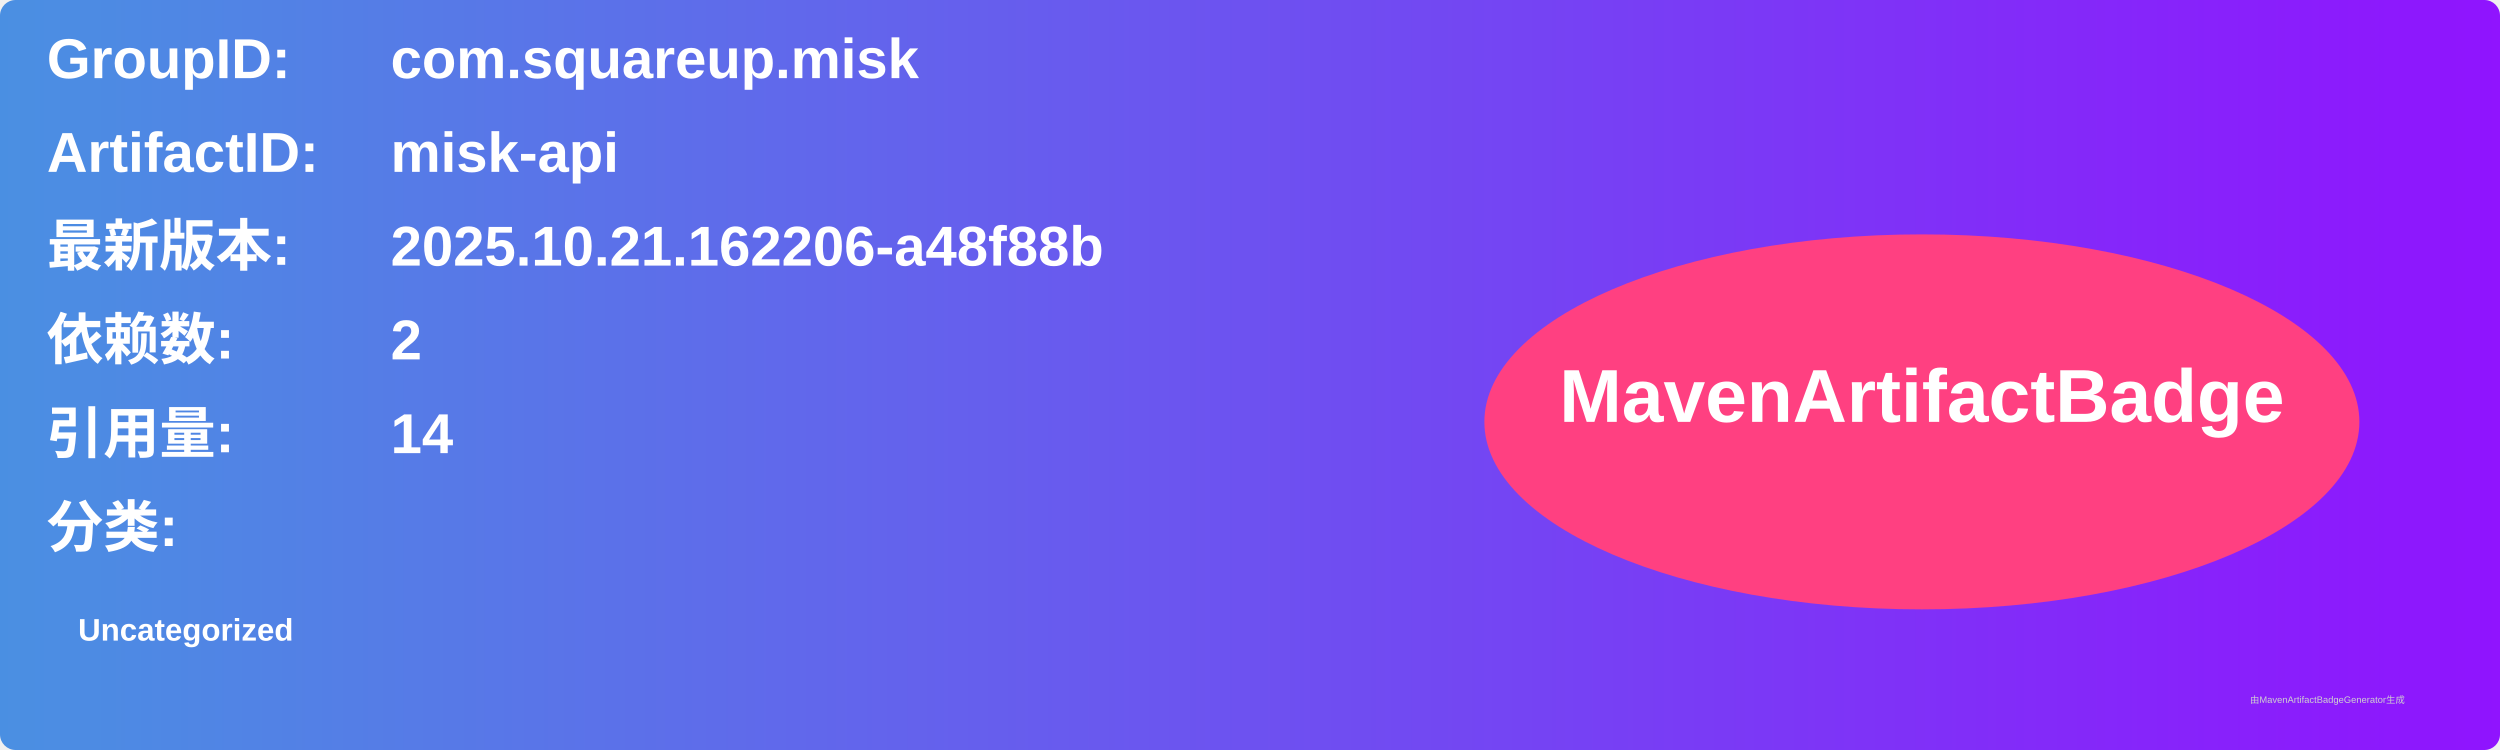
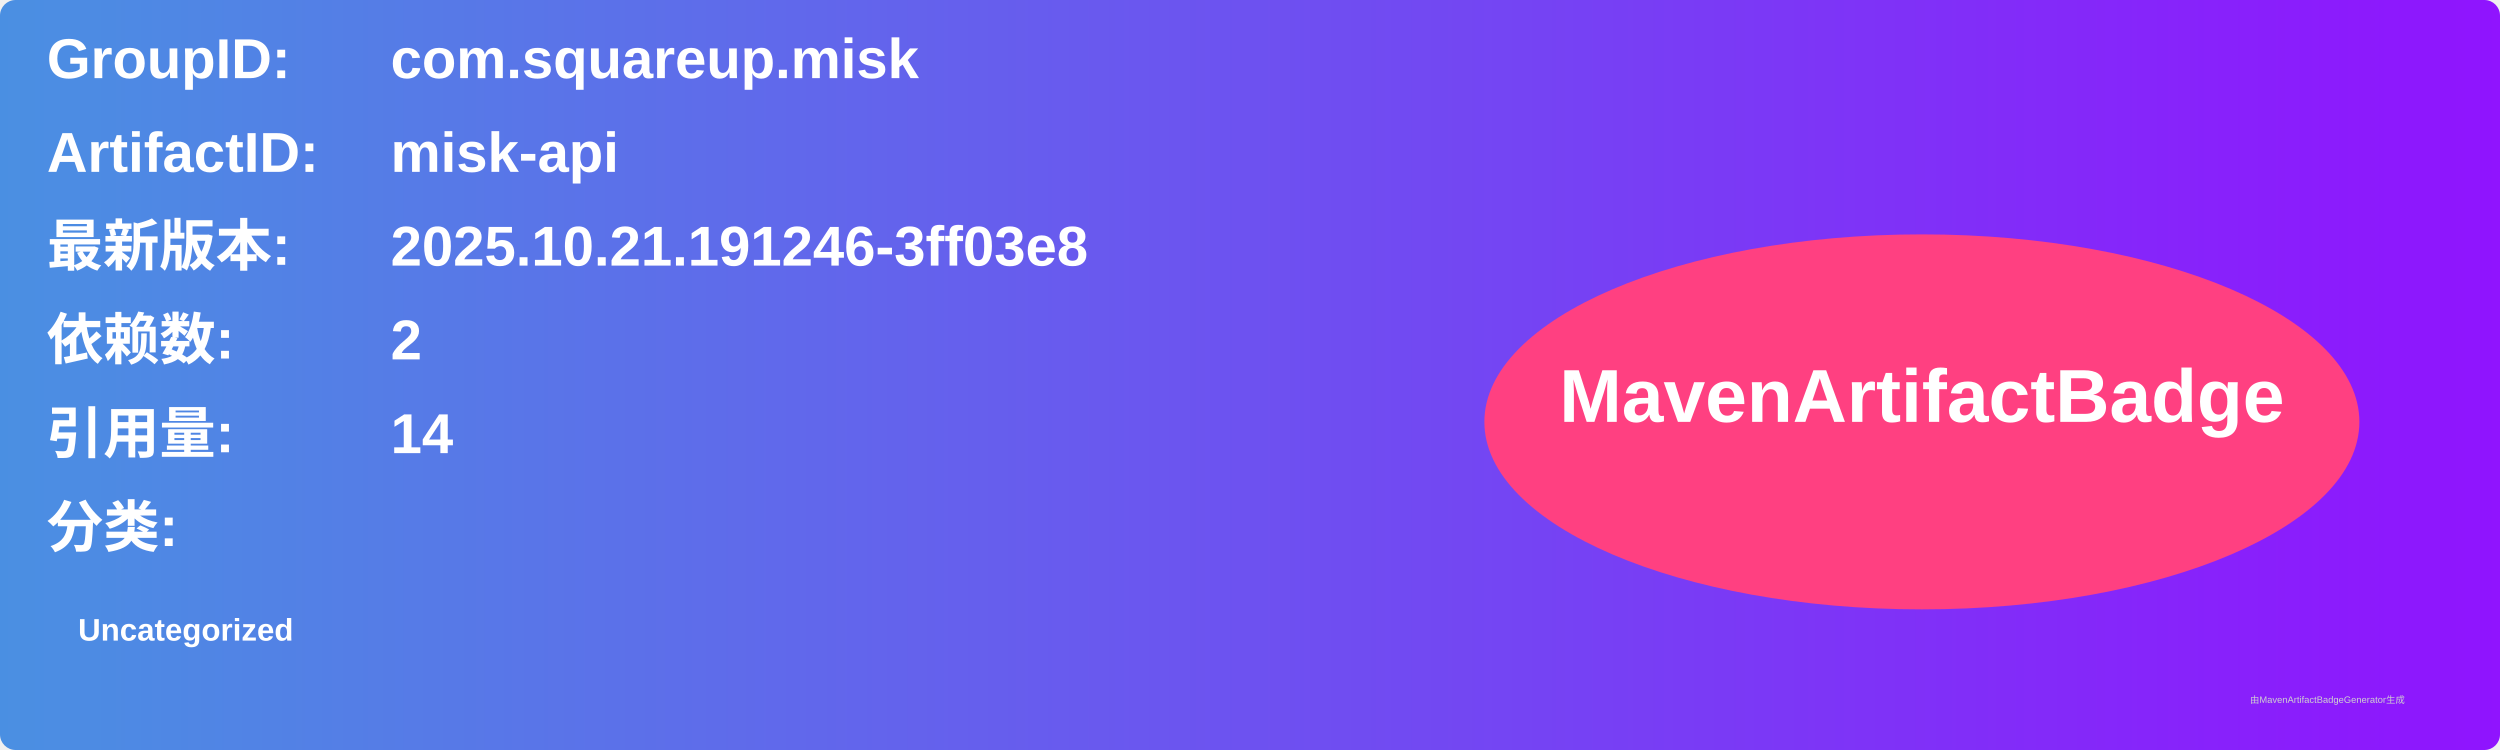
<svg xmlns="http://www.w3.org/2000/svg" width="800" height="240" viewBox="0 0 800 240">
  <linearGradient id="grad" x1="0%" y1="0%" x2="100%" y2="0%">
    <stop offset="0%" stop-color="#4a90e2" />
    <stop offset="100%" stop-color="#9013fe" />
  </linearGradient>
  <rect width="100%" height="100%" rx="5" ry="5" fill="url(#grad)" />
  <g transform="translate(15, 15)">
    <text x="0" y="10" font-family="Arial" font-size="18" fill="white" font-weight="bold" width="260">GroupID:</text>
    <text x="110" y="10" font-family="Arial" font-size="18" fill="white" font-weight="bold" width="460">com.squareup.misk</text>
    <text x="0" y="40" font-family="Arial" font-size="18" fill="white" font-weight="bold" width="260">ArtifactID:</text>
    <text x="110" y="40" font-family="Arial" font-size="18" fill="white" font-weight="bold" width="460">misk-api</text>
    <text x="0" y="70" font-family="Arial" font-size="18" fill="white" font-weight="bold">最新版本:</text>
    <text x="110" y="70" font-family="Arial" font-size="18" fill="white" font-weight="bold">
-       <tspan font-weight="bold">2025.10.21.162206-a48f88b</tspan>
+       <tspan font-weight="bold">2025.10.21.191246-3ff03e8</tspan>
    </text>
    <text x="0" y="100" font-family="Arial" font-size="18" fill="white" font-weight="bold">依赖数: </text>
    <text x="110" y="100" font-family="Arial" font-size="18" fill="white">
      <tspan font-weight="bold">2</tspan>
    </text>
    <text x="0" y="130" font-family="Arial" font-size="18" fill="white" font-weight="bold">引用量: </text>
    <text x="110" y="130" font-family="Arial" font-size="18" fill="white">
      <tspan font-weight="bold">14</tspan>
    </text>
    <text x="0" y="160" font-family="Arial" font-size="18" fill="white" font-weight="bold">分类:</text>
    <text x="10" y="190" font-family="Arial" font-size="10" fill="white">
      <tspan font-weight="bold">Uncategorized</tspan>
    </text>
    <ellipse cx="600" cy="120" rx="140" ry="60" fill="#ff4081" />
    <text x="600" y="120" text-anchor="middle" font-family="Arial" font-size="24" fill="white" font-weight="bold">MavenArtifactBadge</text>
  </g>
  <text x="720" y="225" font-family="Arial" font-size="3" fill="#d0d0d0">由MavenArtifactBadgeGenerator生成</text>
</svg>
